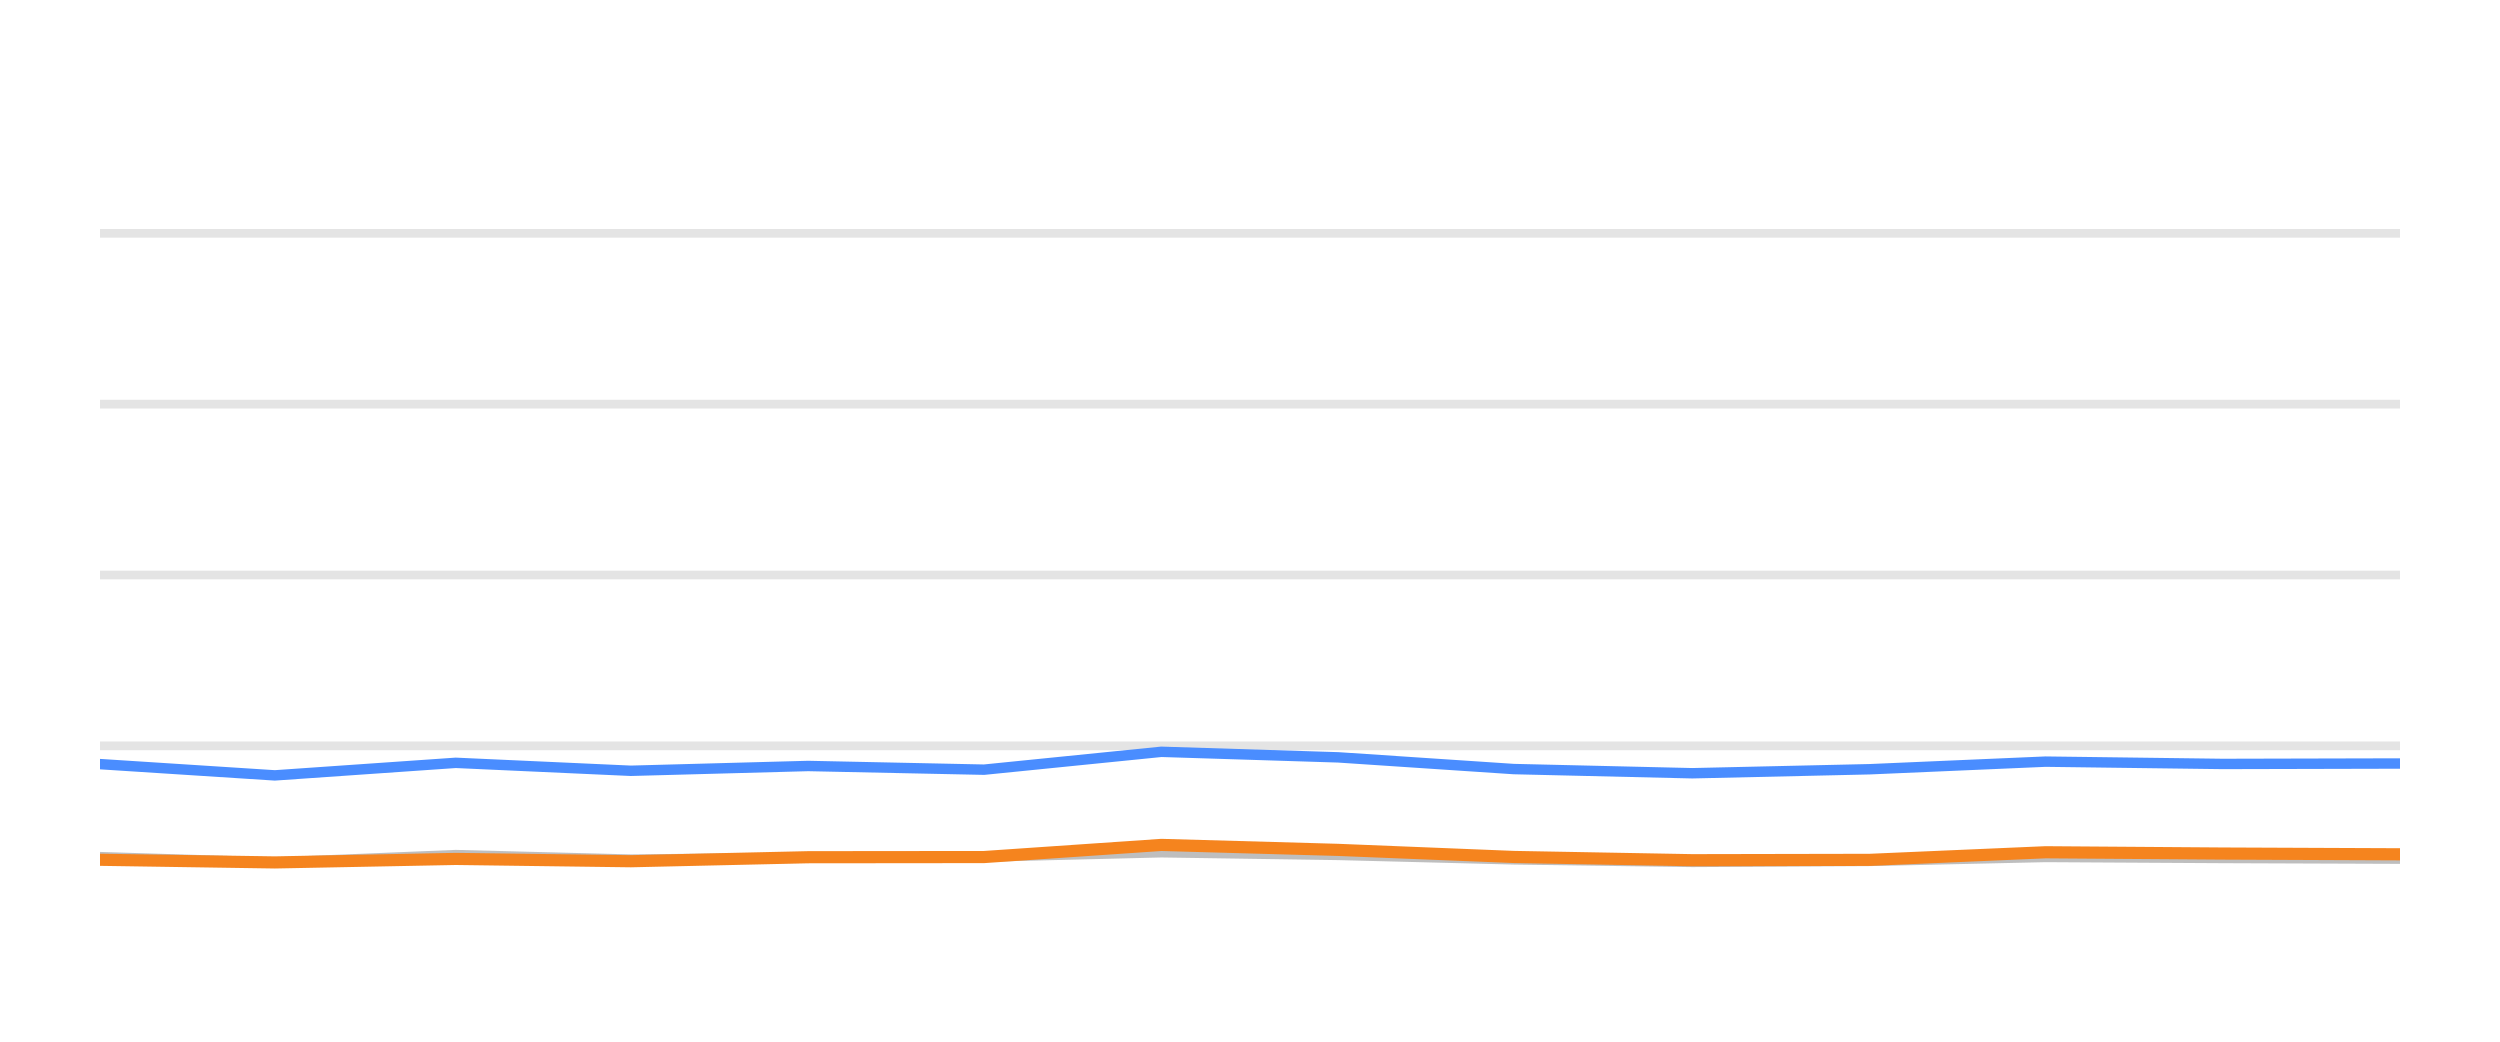
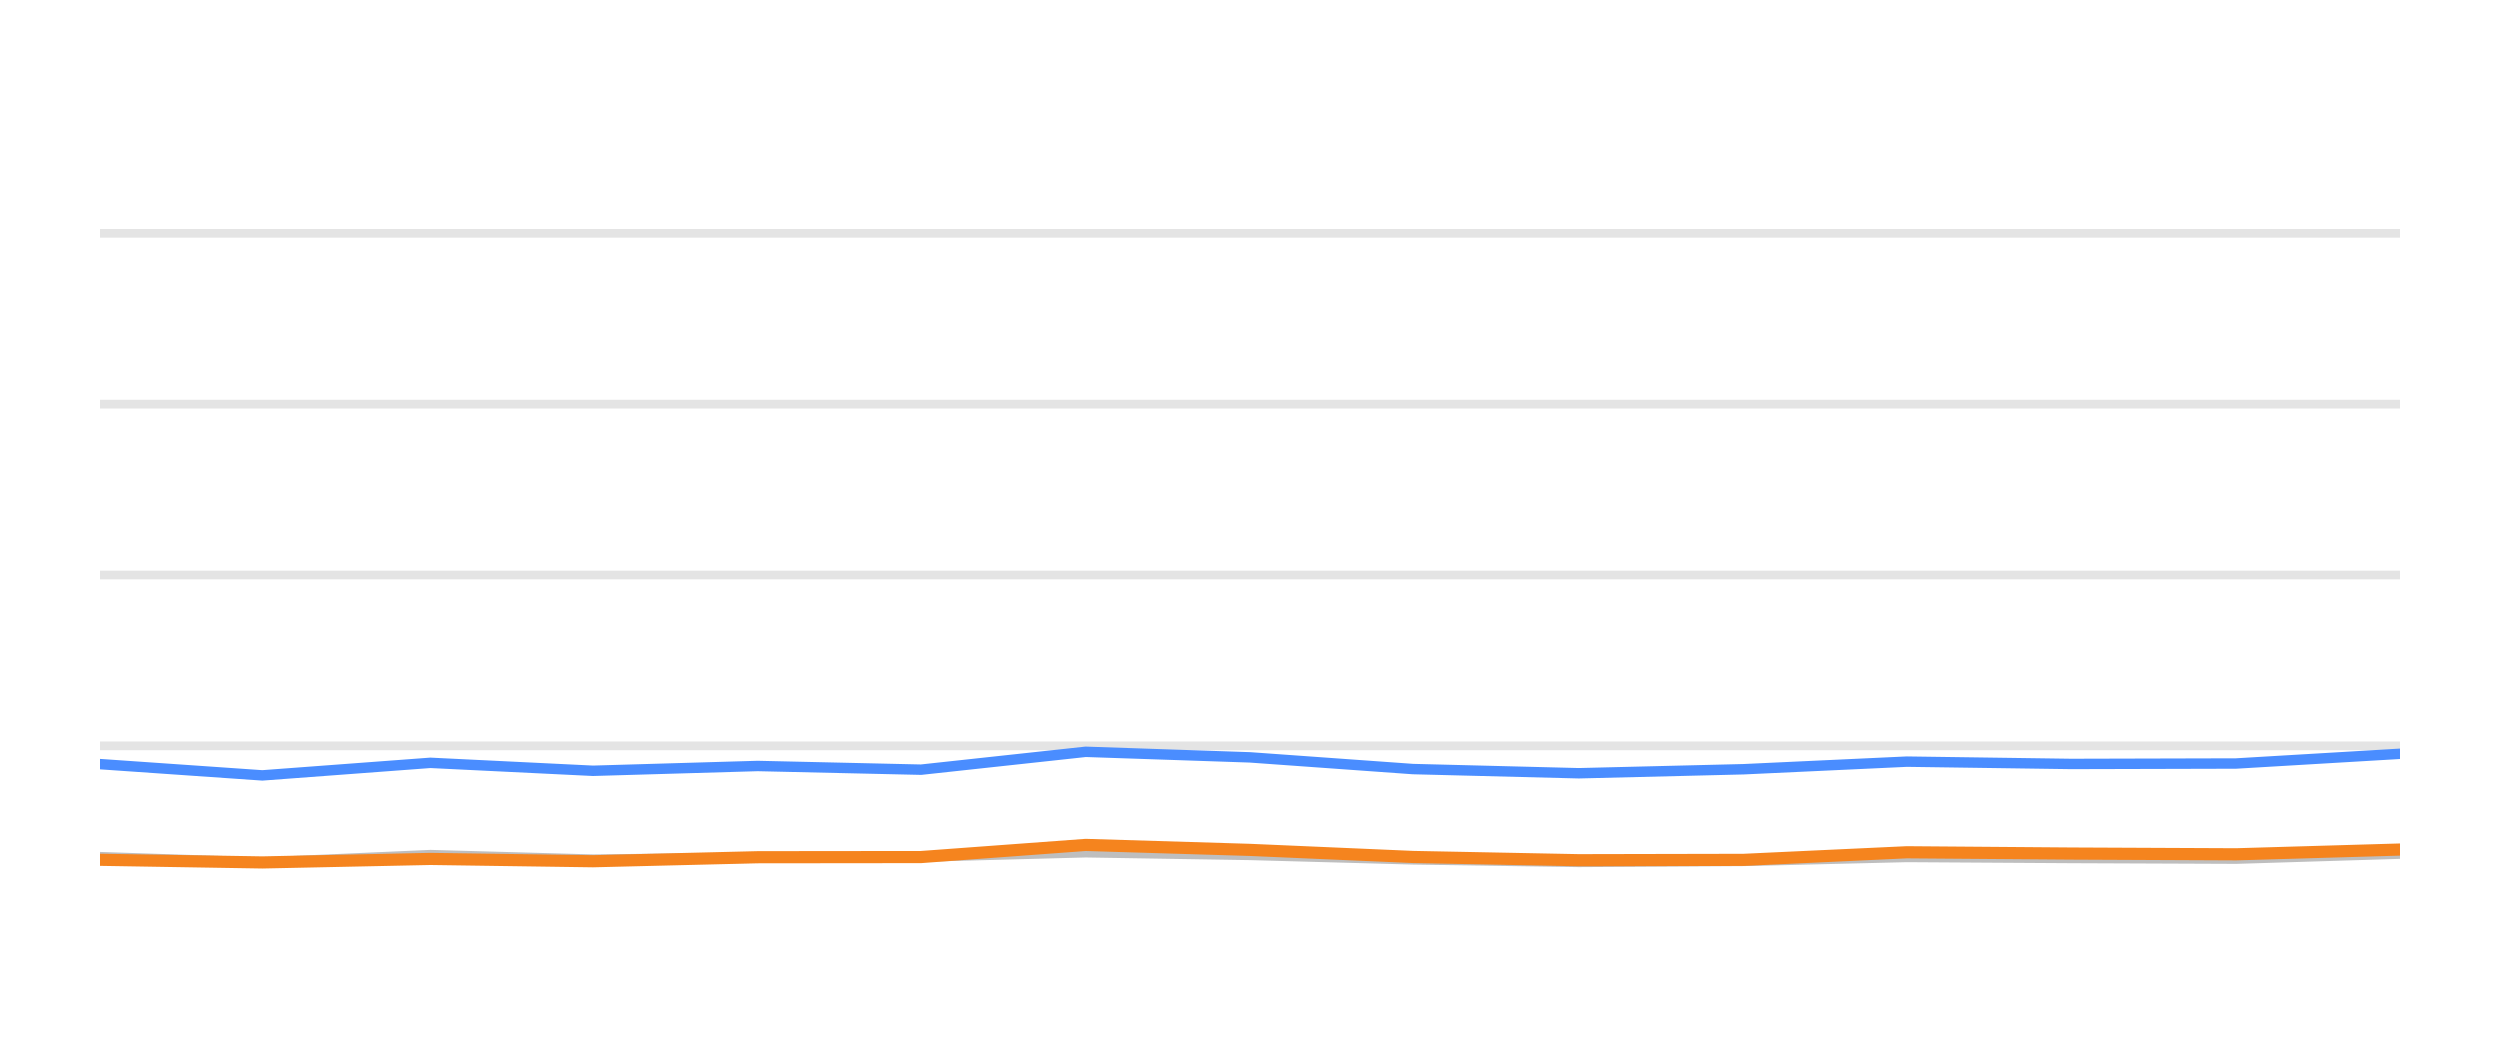
<svg xmlns="http://www.w3.org/2000/svg" width="144pt" height="60pt" viewBox="0 0 144 60" version="1.1">
  <defs>
    <style type="text/css">*{stroke-linejoin: round; stroke-linecap: butt}</style>
  </defs>
  <g id="figure_1">
    <g id="patch_1">
      <path d="M 0 60  L 144 60  L 144 0  L 0 0  L 0 60  z " style="fill: none; opacity: 0" />
    </g>
    <g id="axes_1">
      <g id="patch_2">
        <path d="M 5.76 52.8  L 138.24 52.8  L 138.24 3.6  L 5.76 3.6  L 5.76 52.8  z " style="fill: none" />
      </g>
      <g id="matplotlib.axis_1" />
      <g id="matplotlib.axis_2" />
      <g id="line2d_1">
-         <path d="M 5.76 42.96  L 138.24 42.96  " clip-path="url(#p17de9d631c)" style="fill: none; stroke: #b2b2b2; stroke-opacity: 0.35; stroke-width: 0.5; stroke-linecap: square" />
+         <path d="M 5.76 42.96  L 138.24 42.96  " clip-path="url(#p0089e703f6)" style="fill: none; stroke: #b2b2b2; stroke-opacity: 0.35; stroke-width: 0.5; stroke-linecap: square" />
      </g>
      <g id="line2d_2">
-         <path d="M 5.76 33.12  L 138.24 33.12  " clip-path="url(#p17de9d631c)" style="fill: none; stroke: #b2b2b2; stroke-opacity: 0.35; stroke-width: 0.5; stroke-linecap: square" />
+         <path d="M 5.76 33.12  L 138.24 33.12  " clip-path="url(#p0089e703f6)" style="fill: none; stroke: #b2b2b2; stroke-opacity: 0.35; stroke-width: 0.5; stroke-linecap: square" />
      </g>
      <g id="line2d_3">
-         <path d="M 5.76 23.28  L 138.24 23.28  " clip-path="url(#p17de9d631c)" style="fill: none; stroke: #b2b2b2; stroke-opacity: 0.35; stroke-width: 0.5; stroke-linecap: square" />
+         <path d="M 5.76 23.28  L 138.24 23.28  " clip-path="url(#p0089e703f6)" style="fill: none; stroke: #b2b2b2; stroke-opacity: 0.35; stroke-width: 0.5; stroke-linecap: square" />
      </g>
      <g id="line2d_4">
-         <path d="M 5.76 13.44  L 138.24 13.44  " clip-path="url(#p17de9d631c)" style="fill: none; stroke: #b2b2b2; stroke-opacity: 0.35; stroke-width: 0.5; stroke-linecap: square" />
+         <path d="M 5.76 13.44  L 138.24 13.44  " clip-path="url(#p0089e703f6)" style="fill: none; stroke: #b2b2b2; stroke-opacity: 0.35; stroke-width: 0.5; stroke-linecap: square" />
      </g>
      <g id="line2d_5">
-         <path d="M 5.76 49.371  L 15.83 49.681  L 26.251 49.253  L 36.336 49.513  L 46.549 49.405  L 56.682 49.341  L 66.894 49.09  L 77.079 49.243  L 87.191 49.499  L 97.479 49.646  L 107.7 49.587  L 117.824 49.361  L 128.01 49.42  L 138.24 49.459  " clip-path="url(#p17de9d631c)" style="fill: none; stroke: #bebebe; stroke-width: 0.6; stroke-linecap: round" />
+         <path d="M 5.76 49.371  L 15.112 49.681  L 24.79 49.253  L 34.156 49.513  L 43.641 49.405  L 53.052 49.341  L 62.535 49.09  L 71.994 49.243  L 81.385 49.499  L 90.94 49.646  L 100.432 49.587  L 109.835 49.361  L 119.294 49.42  L 128.795 49.459  L 138.24 49.169  " clip-path="url(#p0089e703f6)" style="fill: none; stroke: #bebebe; stroke-width: 0.6; stroke-linecap: round" />
      </g>
      <g id="line2d_6">
-         <path d="M 5.76 44.013  L 15.83 44.662  L 26.251 43.939  L 36.336 44.397  L 46.549 44.121  L 56.682 44.333  L 66.894 43.304  L 77.079 43.624  L 87.191 44.298  L 97.479 44.539  L 107.7 44.308  L 117.824 43.87  L 128.01 44.003  L 138.24 43.978  " clip-path="url(#p17de9d631c)" style="fill: none; stroke: #4a8dff; stroke-width: 0.6; stroke-linecap: round" />
+         <path d="M 5.76 44.013  L 15.112 44.662  L 24.79 43.939  L 34.156 44.397  L 43.641 44.121  L 53.052 44.333  L 62.535 43.304  L 71.994 43.624  L 81.385 44.298  L 90.94 44.539  L 100.432 44.308  L 109.835 43.87  L 119.294 44.003  L 128.795 43.978  L 138.24 43.418  " clip-path="url(#p0089e703f6)" style="fill: none; stroke: #4a8dff; stroke-width: 0.6; stroke-linecap: round" />
      </g>
      <g id="line2d_7">
-         <path d="M 5.76 49.523  L 15.83 49.676  L 26.251 49.474  L 36.336 49.607  L 46.549 49.376  L 56.682 49.366  L 66.894 48.667  L 77.079 48.953  L 87.191 49.361  L 97.479 49.548  L 107.7 49.528  L 117.824 49.09  L 128.01 49.164  L 138.24 49.208  " clip-path="url(#p17de9d631c)" style="fill: none; stroke: #f5841e; stroke-width: 0.7; stroke-linecap: round" />
+         <path d="M 5.76 49.523  L 15.112 49.676  L 24.79 49.474  L 34.156 49.607  L 43.641 49.376  L 53.052 49.366  L 62.535 48.667  L 71.994 48.953  L 81.385 49.361  L 90.94 49.548  L 100.432 49.528  L 109.835 49.09  L 119.294 49.164  L 128.795 49.208  L 138.24 48.933  " clip-path="url(#p0089e703f6)" style="fill: none; stroke: #f5841e; stroke-width: 0.7; stroke-linecap: round" />
      </g>
    </g>
  </g>
  <defs>
-     <clipPath id="p17de9d631c">
+     <clipPath id="p0089e703f6">
      <rect x="5.76" y="3.6" width="132.48" height="49.2" />
    </clipPath>
  </defs>
</svg>
